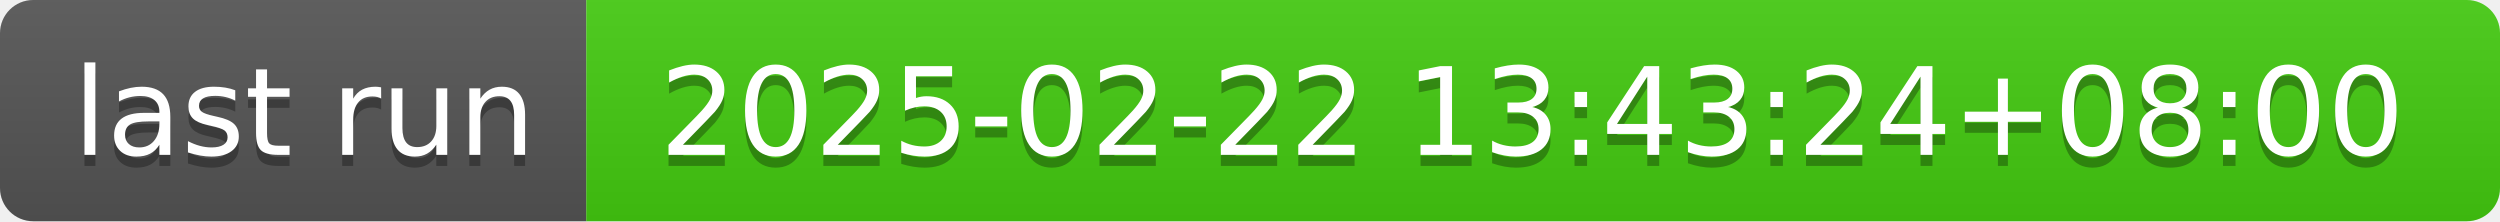
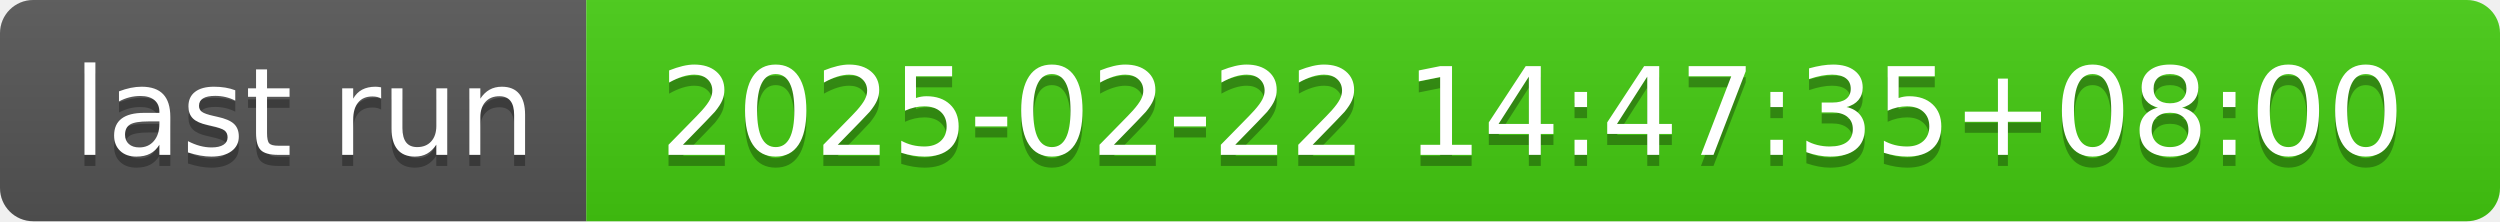
- <svg xmlns="http://www.w3.org/2000/svg" width="226" height="20" role="img" aria-label="last run: 2025-02-22 13:43:24+08:00">
+ <svg xmlns="http://www.w3.org/2000/svg" width="226" height="20" role="img" aria-label="last run: 2025-02-22 14:47:35+08:00">
  <linearGradient id="s" x2="0" y2="100%">
    <stop offset="0" stop-color="#bbb" stop-opacity=".1" />
    <stop offset="1" stop-opacity=".1" />
  </linearGradient>
  <clipPath id="r">
    <rect width="226" height="20" rx="3" fill="#fff" />
  </clipPath>
  <g clip-path="url(#r)">
    <rect width="53" height="20" fill="#555" />
    <rect x="53" width="173" height="20" fill="#4c1" />
    <rect width="226" height="20" fill="url(#s)" />
  </g>
  <g fill="#fff" text-anchor="middle" font-family="Verdana,Geneva,DejaVu Sans,sans-serif" text-rendering="geometricPrecision" font-size="110">
    <text aria-hidden="true" x="275" y="150" fill="#010101" fill-opacity=".3" transform="scale(.1)" textLength="430">last run</text>
    <text x="275" y="140" transform="scale(.1)" fill="#fff" textLength="430">last run</text>
-     <text aria-hidden="true" x="1385" y="150" fill="#010101" fill-opacity=".3" transform="scale(.1)" textLength="1630">2025-02-22 13:43:24+08:00</text>
-     <text x="1385" y="140" transform="scale(.1)" fill="#fff" textLength="1630">2025-02-22 13:43:24+08:00</text>
+     <text aria-hidden="true" x="1385" y="150" fill="#010101" fill-opacity=".3" transform="scale(.1)" textLength="1630">2025-02-22 14:47:35+08:00</text>
+     <text x="1385" y="140" transform="scale(.1)" fill="#fff" textLength="1630">2025-02-22 14:47:35+08:00</text>
  </g>
</svg>
